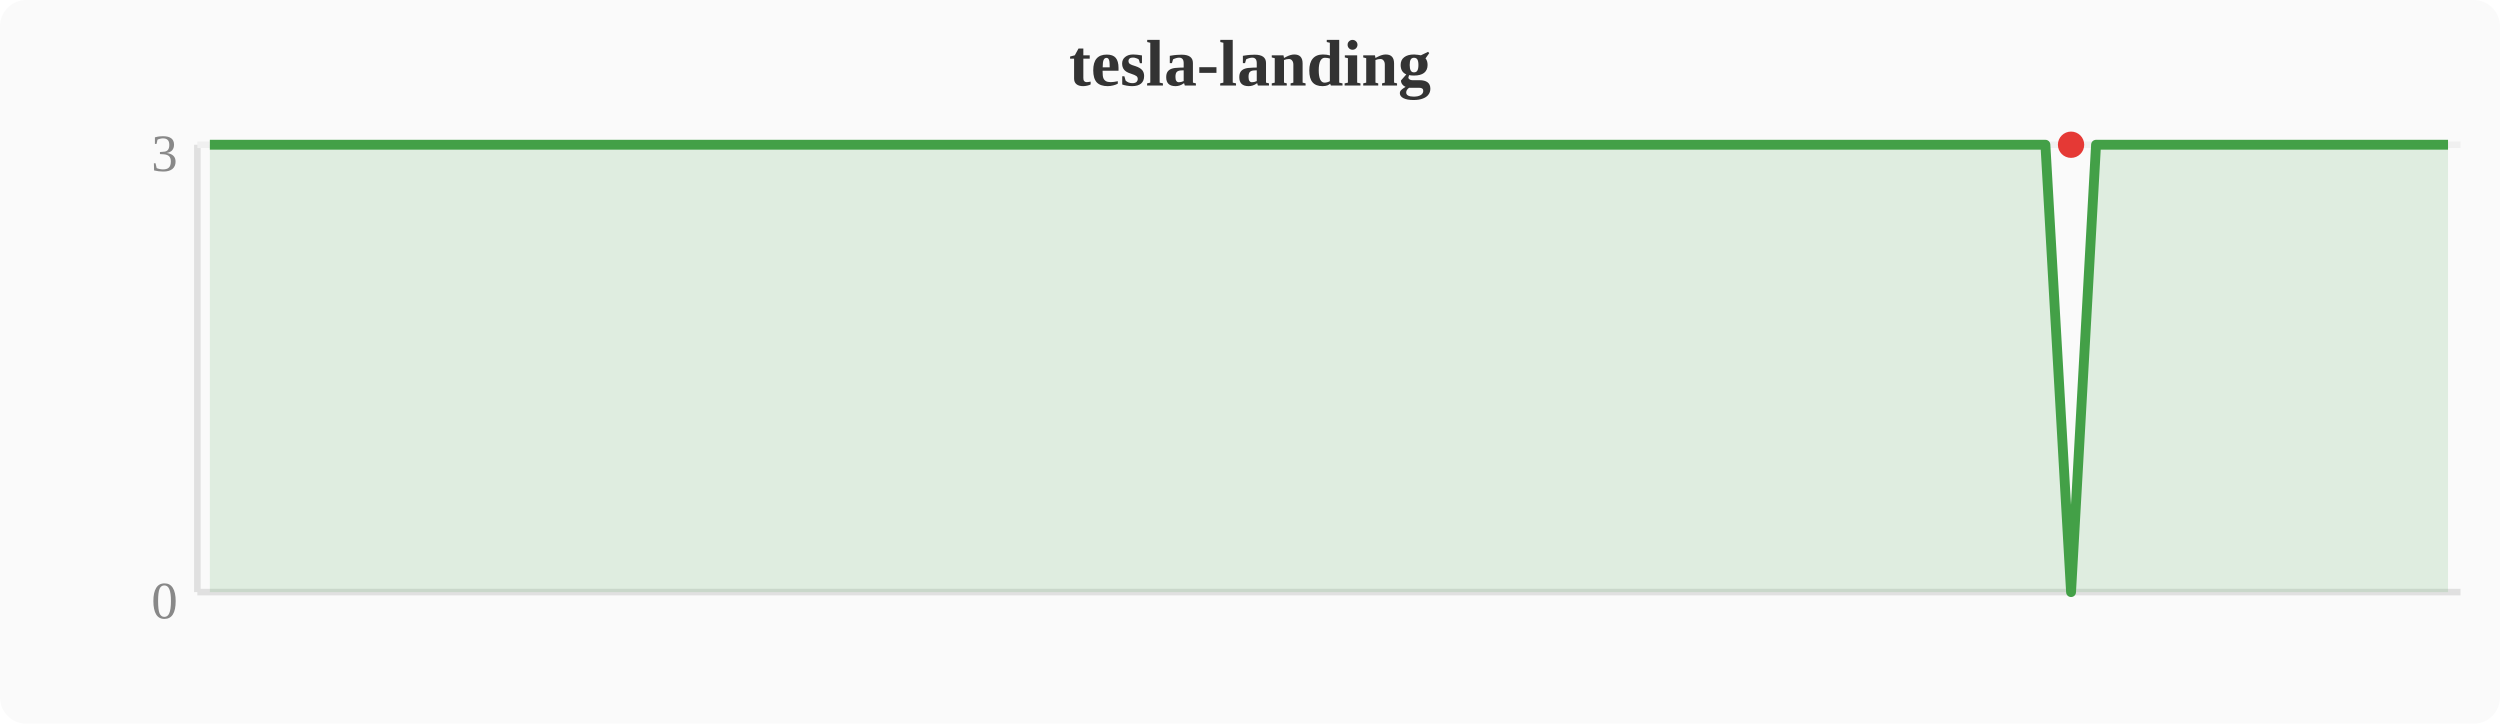
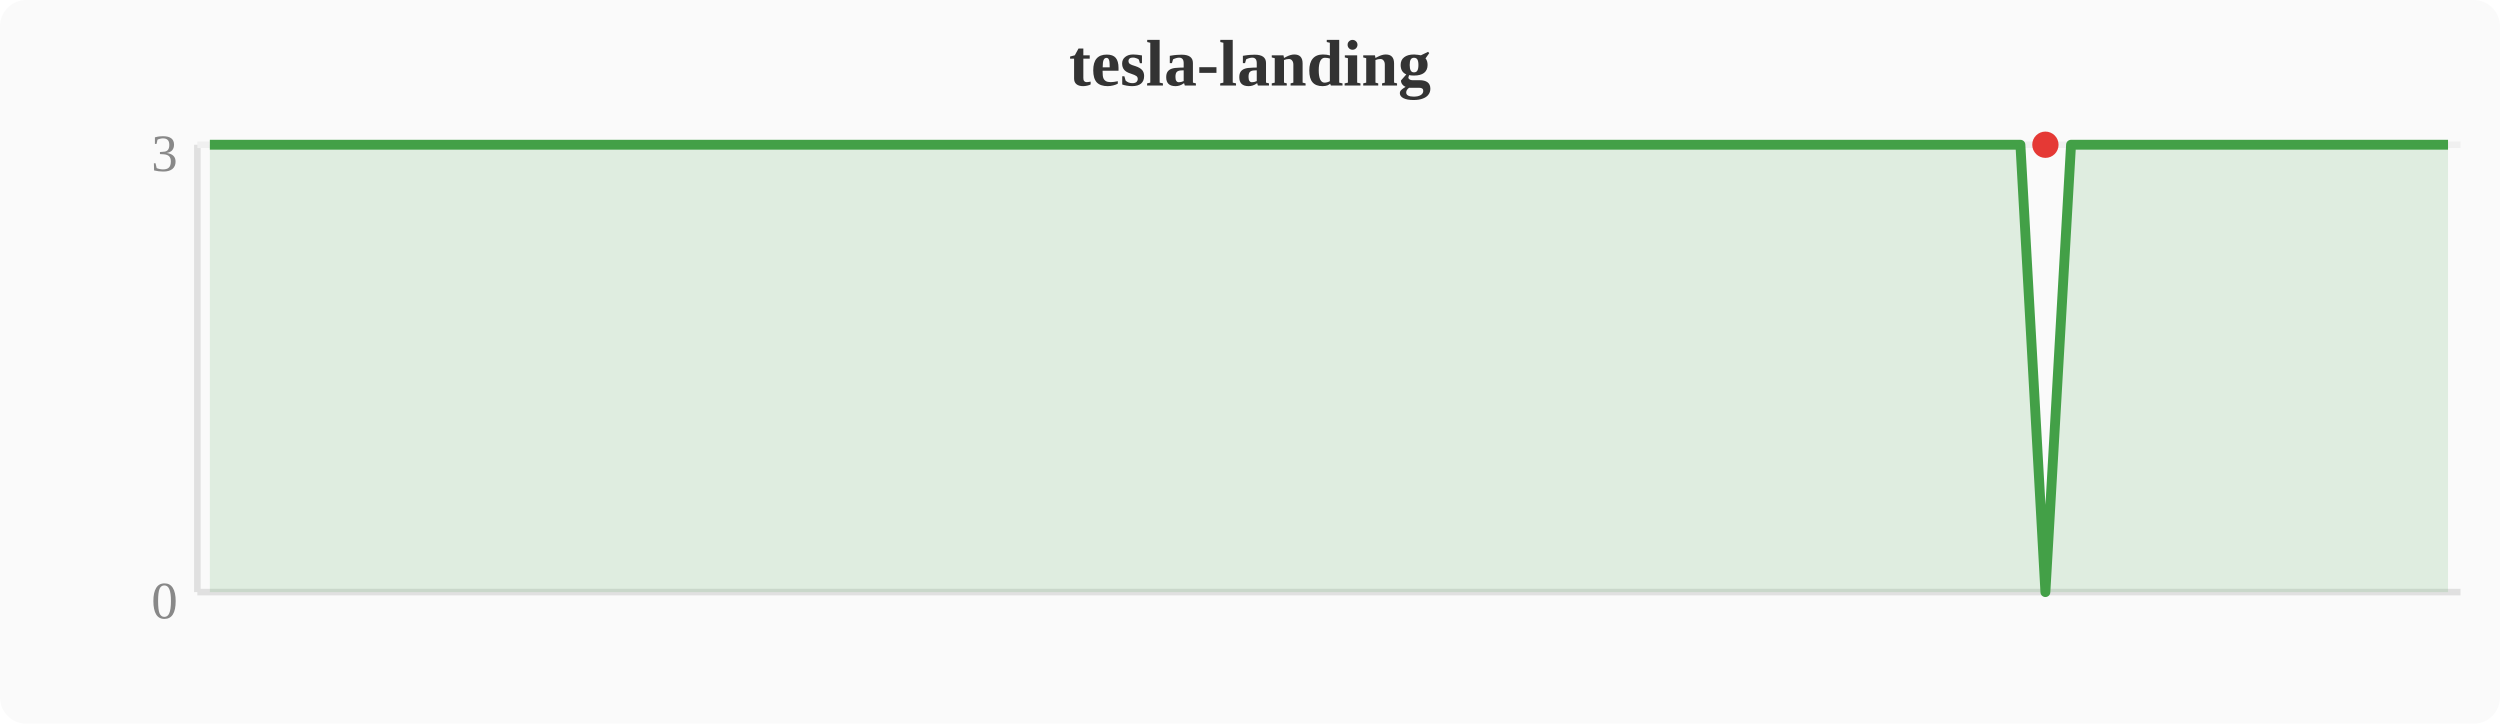
<svg xmlns="http://www.w3.org/2000/svg" width="380" height="110" viewBox="0 0 380 110">
  <rect width="380" height="110" fill="#fafafa" rx="4" />
  <text x="190" y="13" text-anchor="middle" font-size="10" font-weight="bold" fill="#333">tesla-landing</text>
  <line x1="30" y1="22" x2="30" y2="90" stroke="#e0e0e0" stroke-width="1" />
  <line x1="30" y1="90" x2="374" y2="90" stroke="#e0e0e0" stroke-width="1" />
  <line x1="30" y1="22" x2="374" y2="22" stroke="#f0f0f0" stroke-width="1" />
  <text x="27" y="94" text-anchor="end" font-size="8" fill="#888">0</text>
  <text x="27" y="26" text-anchor="end" font-size="8" fill="#888">3</text>
-   <polygon points="31.9,22.0 35.7,22.0 39.6,22.0 43.4,22.0 47.2,22.0 51.0,22.0 54.8,22.0 58.7,22.0 62.5,22.0 66.3,22.0 70.1,22.0 74.0,22.0 77.8,22.0 81.6,22.0 85.4,22.0 89.2,22.0 93.1,22.0 96.9,22.0 100.7,22.0 104.5,22.0 108.4,22.0 112.2,22.0 116.0,22.0 119.8,22.0 123.6,22.0 127.5,22.0 131.3,22.0 135.1,22.0 138.9,22.0 142.8,22.0 146.6,22.0 150.4,22.0 154.2,22.0 158.0,22.0 161.9,22.0 165.7,22.0 169.5,22.0 173.3,22.0 177.2,22.0 181.0,22.0 184.8,22.0 188.6,22.0 192.4,22.0 196.3,22.0 200.1,22.0 203.9,22.0 207.7,22.0 211.6,22.0 215.4,22.0 219.2,22.0 223.0,22.0 226.8,22.0 230.7,22.0 234.5,22.0 238.3,22.0 242.1,22.0 246.0,22.0 249.8,22.0 253.6,22.0 257.4,22.0 261.2,22.0 265.1,22.0 268.9,22.0 272.7,22.0 276.5,22.0 280.4,22.0 284.2,22.0 288.0,22.0 291.8,22.0 295.6,22.0 299.5,22.0 303.3,22.0 307.1,22.0 310.9,22.0 314.8,90.0 318.6,22.0 322.4,22.0 326.2,22.0 330.0,22.0 333.9,22.0 337.7,22.0 341.5,22.0 345.3,22.0 349.2,22.0 353.0,22.0 356.8,22.0 360.6,22.0 364.4,22.0 368.3,22.0 372.1,22.0 372.1,90 31.9,90" fill="#43a047" opacity="0.15" />
-   <polyline points="31.9,22.0 35.7,22.0 39.6,22.0 43.4,22.0 47.2,22.0 51.0,22.0 54.8,22.0 58.7,22.0 62.5,22.0 66.3,22.0 70.1,22.0 74.0,22.0 77.8,22.0 81.6,22.0 85.4,22.0 89.2,22.0 93.1,22.0 96.9,22.0 100.7,22.0 104.5,22.0 108.4,22.0 112.2,22.0 116.0,22.0 119.8,22.0 123.6,22.0 127.5,22.0 131.3,22.0 135.1,22.0 138.9,22.0 142.8,22.0 146.6,22.0 150.4,22.0 154.2,22.0 158.0,22.0 161.9,22.0 165.7,22.0 169.5,22.0 173.3,22.0 177.2,22.0 181.0,22.0 184.8,22.0 188.6,22.0 192.4,22.0 196.3,22.0 200.1,22.0 203.9,22.0 207.7,22.0 211.6,22.0 215.4,22.0 219.2,22.0 223.0,22.0 226.8,22.0 230.7,22.0 234.5,22.0 238.3,22.0 242.1,22.0 246.0,22.0 249.8,22.0 253.6,22.0 257.4,22.0 261.2,22.0 265.1,22.0 268.9,22.0 272.7,22.0 276.5,22.0 280.4,22.0 284.2,22.0 288.0,22.0 291.8,22.0 295.6,22.0 299.5,22.0 303.3,22.0 307.1,22.0 310.9,22.0 314.8,90.0 318.6,22.0 322.4,22.0 326.2,22.0 330.0,22.0 333.9,22.0 337.7,22.0 341.5,22.0 345.3,22.0 349.2,22.0 353.0,22.0 356.8,22.0 360.6,22.0 364.4,22.0 368.3,22.0 372.1,22.0" fill="none" stroke="#43a047" stroke-width="1.5" stroke-linejoin="round" />
-   <circle cx="314.8" cy="22.0" r="2" fill="#e53935" />
+   <polygon points="31.9,22.0 35.7,22.0 39.6,22.0 43.4,22.0 47.2,22.0 51.0,22.0 54.8,22.0 58.7,22.0 62.5,22.0 66.3,22.0 70.1,22.0 74.0,22.0 77.8,22.0 81.6,22.0 85.4,22.0 89.2,22.0 93.1,22.0 96.9,22.0 100.7,22.0 104.5,22.0 108.4,22.0 112.2,22.0 116.0,22.0 119.8,22.0 123.6,22.0 127.5,22.0 131.3,22.0 135.1,22.0 138.9,22.0 142.8,22.0 146.6,22.0 150.4,22.0 154.2,22.0 158.0,22.0 161.9,22.0 165.7,22.0 169.5,22.0 173.3,22.0 177.2,22.0 181.0,22.0 184.8,22.0 188.6,22.0 192.4,22.0 196.3,22.0 200.1,22.0 203.9,22.0 207.7,22.0 211.6,22.0 215.4,22.0 219.2,22.0 223.0,22.0 226.8,22.0 230.7,22.0 234.5,22.0 238.3,22.0 242.1,22.0 246.0,22.0 249.8,22.0 253.6,22.0 257.4,22.0 261.2,22.0 265.1,22.0 268.9,22.0 272.7,22.0 276.5,22.0 280.4,22.0 284.2,22.0 288.0,22.0 291.8,22.0 295.6,22.0 299.5,22.0 303.3,22.0 307.1,22.0 310.9,90.0 314.8,22.0 318.6,22.0 322.4,22.0 326.2,22.0 330.0,22.0 333.9,22.0 337.7,22.0 341.5,22.0 345.3,22.0 349.2,22.0 353.0,22.0 356.8,22.0 360.6,22.0 364.4,22.0 368.3,22.0 372.1,22.0 372.1,90 31.9,90" fill="#43a047" opacity="0.15" />
+   <polyline points="31.9,22.0 35.7,22.0 39.6,22.0 43.4,22.0 47.2,22.0 51.0,22.0 54.8,22.0 58.7,22.0 62.5,22.0 66.3,22.0 70.1,22.0 74.0,22.0 77.8,22.0 81.6,22.0 85.4,22.0 89.2,22.0 93.1,22.0 96.9,22.0 100.7,22.0 104.5,22.0 108.4,22.0 112.2,22.0 116.0,22.0 119.8,22.0 123.6,22.0 127.5,22.0 131.3,22.0 135.1,22.0 138.9,22.0 142.8,22.0 146.6,22.0 150.4,22.0 154.2,22.0 158.0,22.0 161.9,22.0 165.7,22.0 169.5,22.0 173.3,22.0 177.2,22.0 181.0,22.0 184.8,22.0 188.6,22.0 192.4,22.0 196.3,22.0 200.1,22.0 203.9,22.0 207.7,22.0 211.6,22.0 215.4,22.0 219.2,22.0 223.0,22.0 226.8,22.0 230.7,22.0 234.5,22.0 238.3,22.0 242.1,22.0 246.0,22.0 249.8,22.0 253.6,22.0 257.4,22.0 261.2,22.0 265.1,22.0 268.9,22.0 272.7,22.0 276.5,22.0 280.4,22.0 284.2,22.0 288.0,22.0 291.8,22.0 295.6,22.0 299.5,22.0 303.3,22.0 307.1,22.0 310.9,90.0 314.8,22.0 318.6,22.0 322.4,22.0 326.2,22.0 330.0,22.0 333.9,22.0 337.7,22.0 341.5,22.0 345.3,22.0 349.2,22.0 353.0,22.0 356.8,22.0 360.6,22.0 364.4,22.0 368.3,22.0 372.1,22.0" fill="none" stroke="#43a047" stroke-width="1.5" stroke-linejoin="round" />
+   <circle cx="310.9" cy="22.0" r="2" fill="#e53935" />
</svg>
